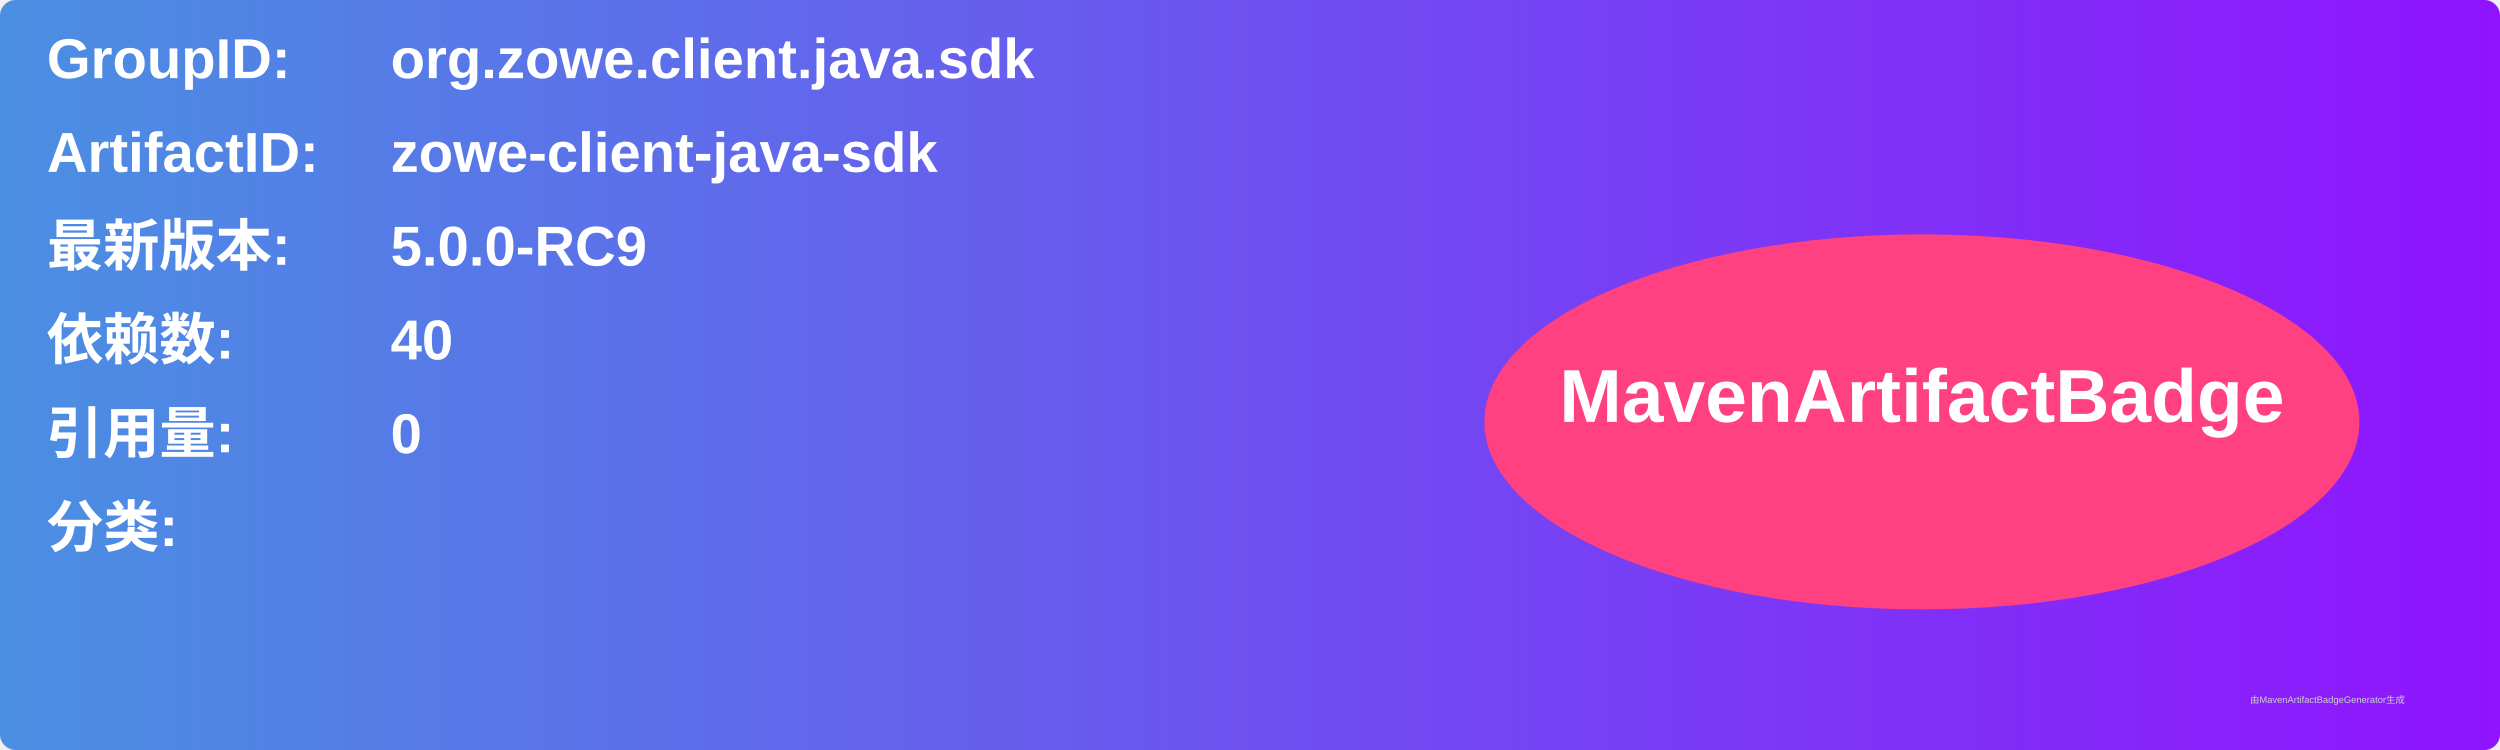
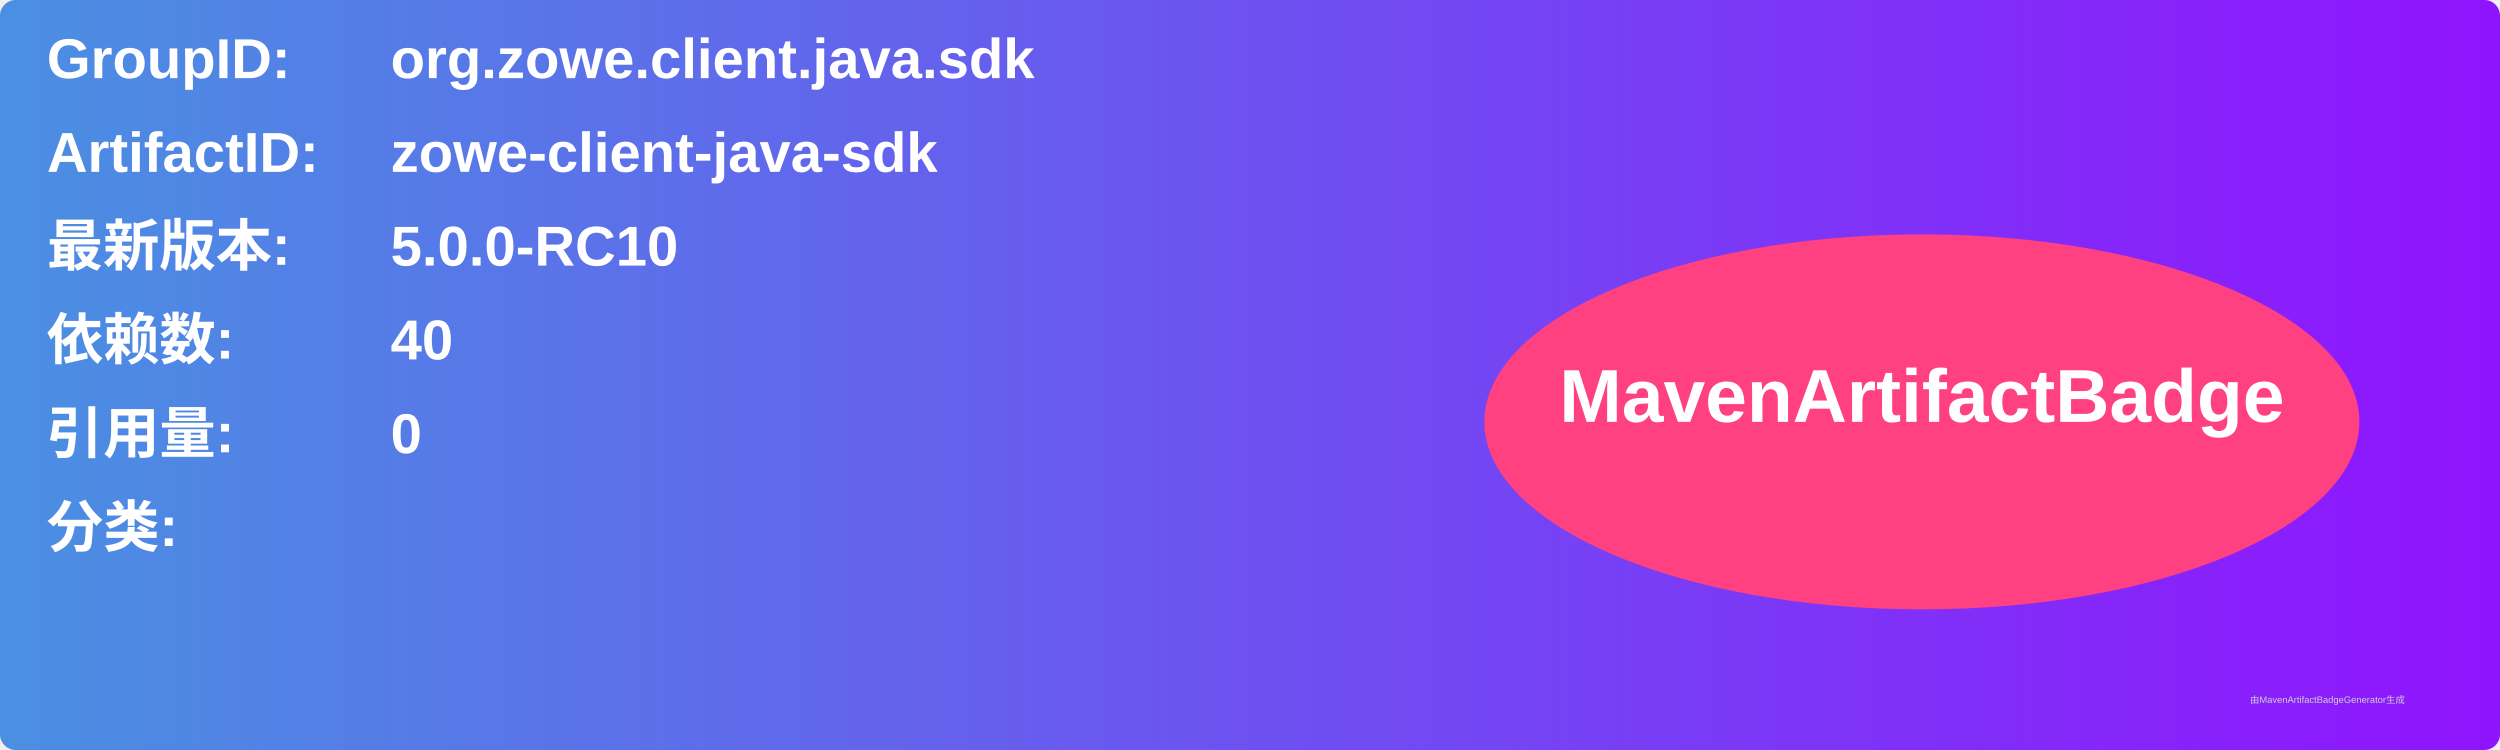
<svg xmlns="http://www.w3.org/2000/svg" width="800" height="240" viewBox="0 0 800 240">
  <linearGradient id="grad" x1="0%" y1="0%" x2="100%" y2="0%">
    <stop offset="0%" stop-color="#4a90e2" />
    <stop offset="100%" stop-color="#9013fe" />
  </linearGradient>
  <rect width="100%" height="100%" rx="5" ry="5" fill="url(#grad)" />
  <g transform="translate(15, 15)">
    <text x="0" y="10" font-family="Arial" font-size="18" fill="white" font-weight="bold" width="260">GroupID:</text>
    <text x="110" y="10" font-family="Arial" font-size="18" fill="white" font-weight="bold" width="460">org.zowe.client.java.sdk</text>
    <text x="0" y="40" font-family="Arial" font-size="18" fill="white" font-weight="bold" width="260">ArtifactID:</text>
    <text x="110" y="40" font-family="Arial" font-size="18" fill="white" font-weight="bold" width="460">zowe-client-java-sdk</text>
    <text x="0" y="70" font-family="Arial" font-size="18" fill="white" font-weight="bold">最新版本:</text>
    <text x="110" y="70" font-family="Arial" font-size="18" fill="white" font-weight="bold">
-       <tspan font-weight="bold">5.0.0-RC9</tspan>
+       <tspan font-weight="bold">5.0.0-RC10</tspan>
    </text>
    <text x="0" y="100" font-family="Arial" font-size="18" fill="white" font-weight="bold">依赖数: </text>
    <text x="110" y="100" font-family="Arial" font-size="18" fill="white">
      <tspan font-weight="bold">40</tspan>
    </text>
    <text x="0" y="130" font-family="Arial" font-size="18" fill="white" font-weight="bold">引用量: </text>
    <text x="110" y="130" font-family="Arial" font-size="18" fill="white">
      <tspan font-weight="bold">0</tspan>
    </text>
    <text x="0" y="160" font-family="Arial" font-size="18" fill="white" font-weight="bold">分类:</text>
    <text x="10" y="190" font-family="Arial" font-size="10" fill="white">
      <tspan font-weight="bold" />
    </text>
    <ellipse cx="600" cy="120" rx="140" ry="60" fill="#ff4081" />
    <text x="600" y="120" text-anchor="middle" font-family="Arial" font-size="24" fill="white" font-weight="bold">MavenArtifactBadge</text>
  </g>
  <text x="720" y="225" font-family="Arial" font-size="3" fill="#d0d0d0">由MavenArtifactBadgeGenerator生成</text>
</svg>
